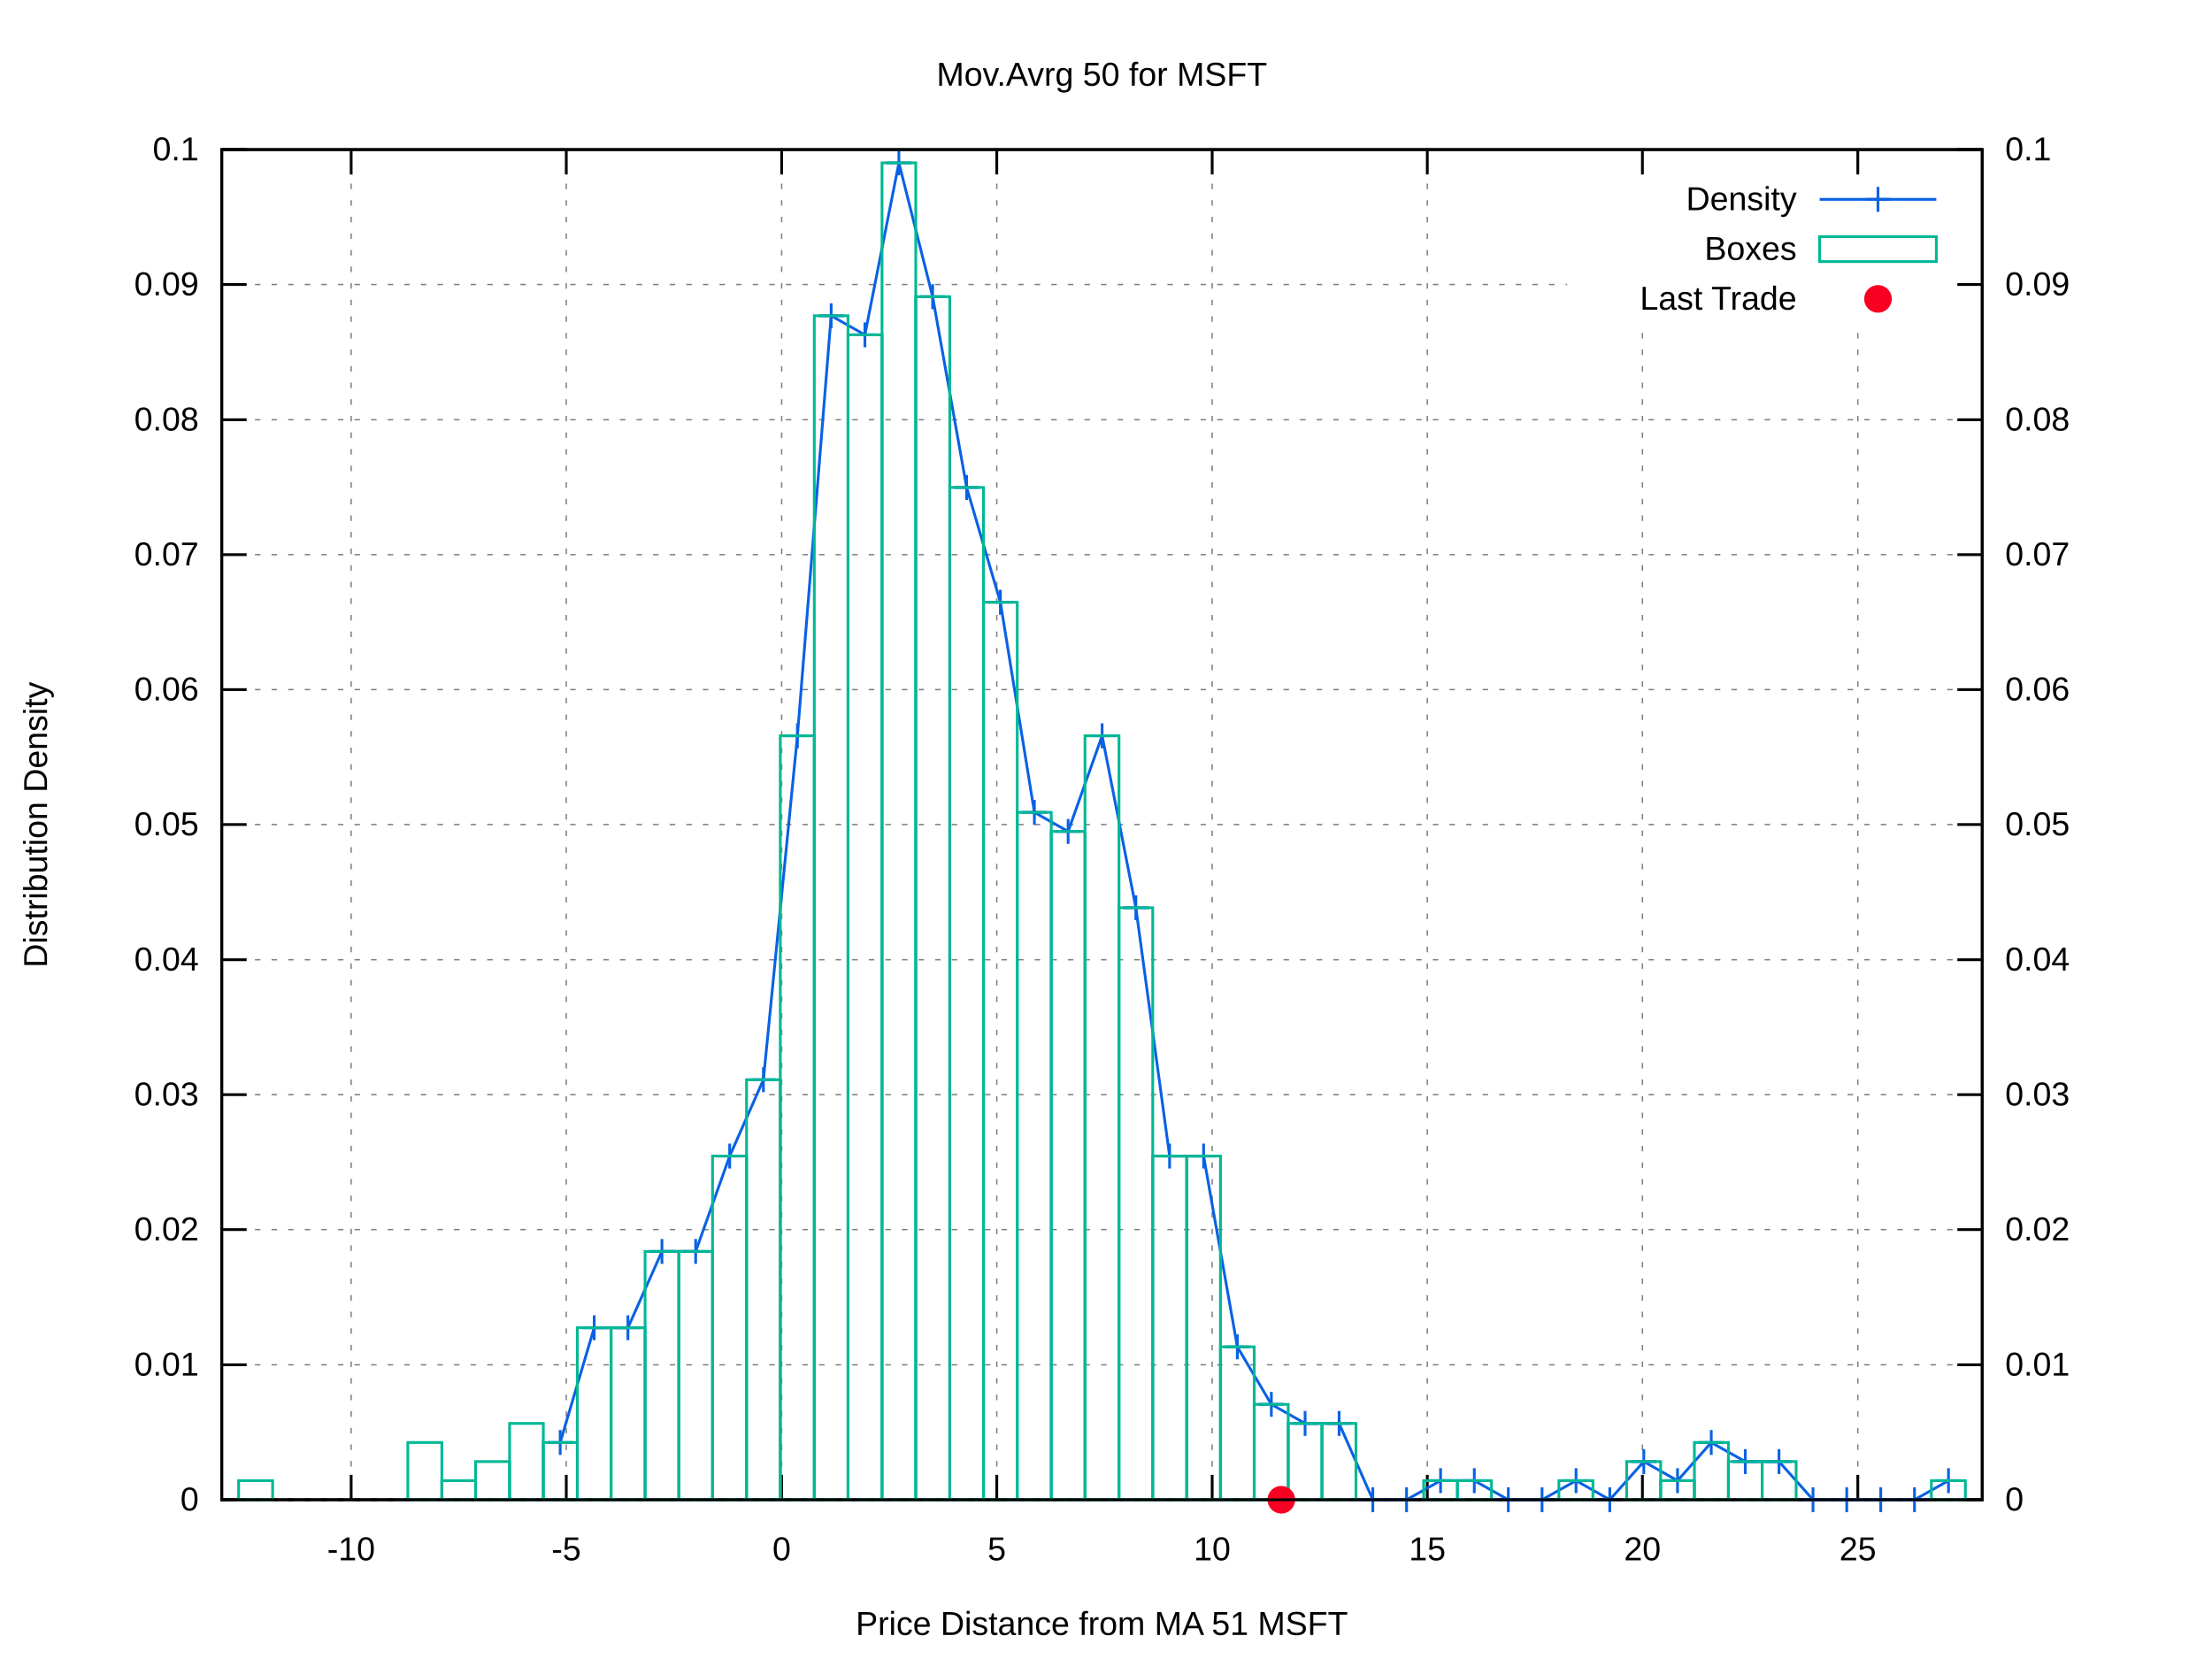
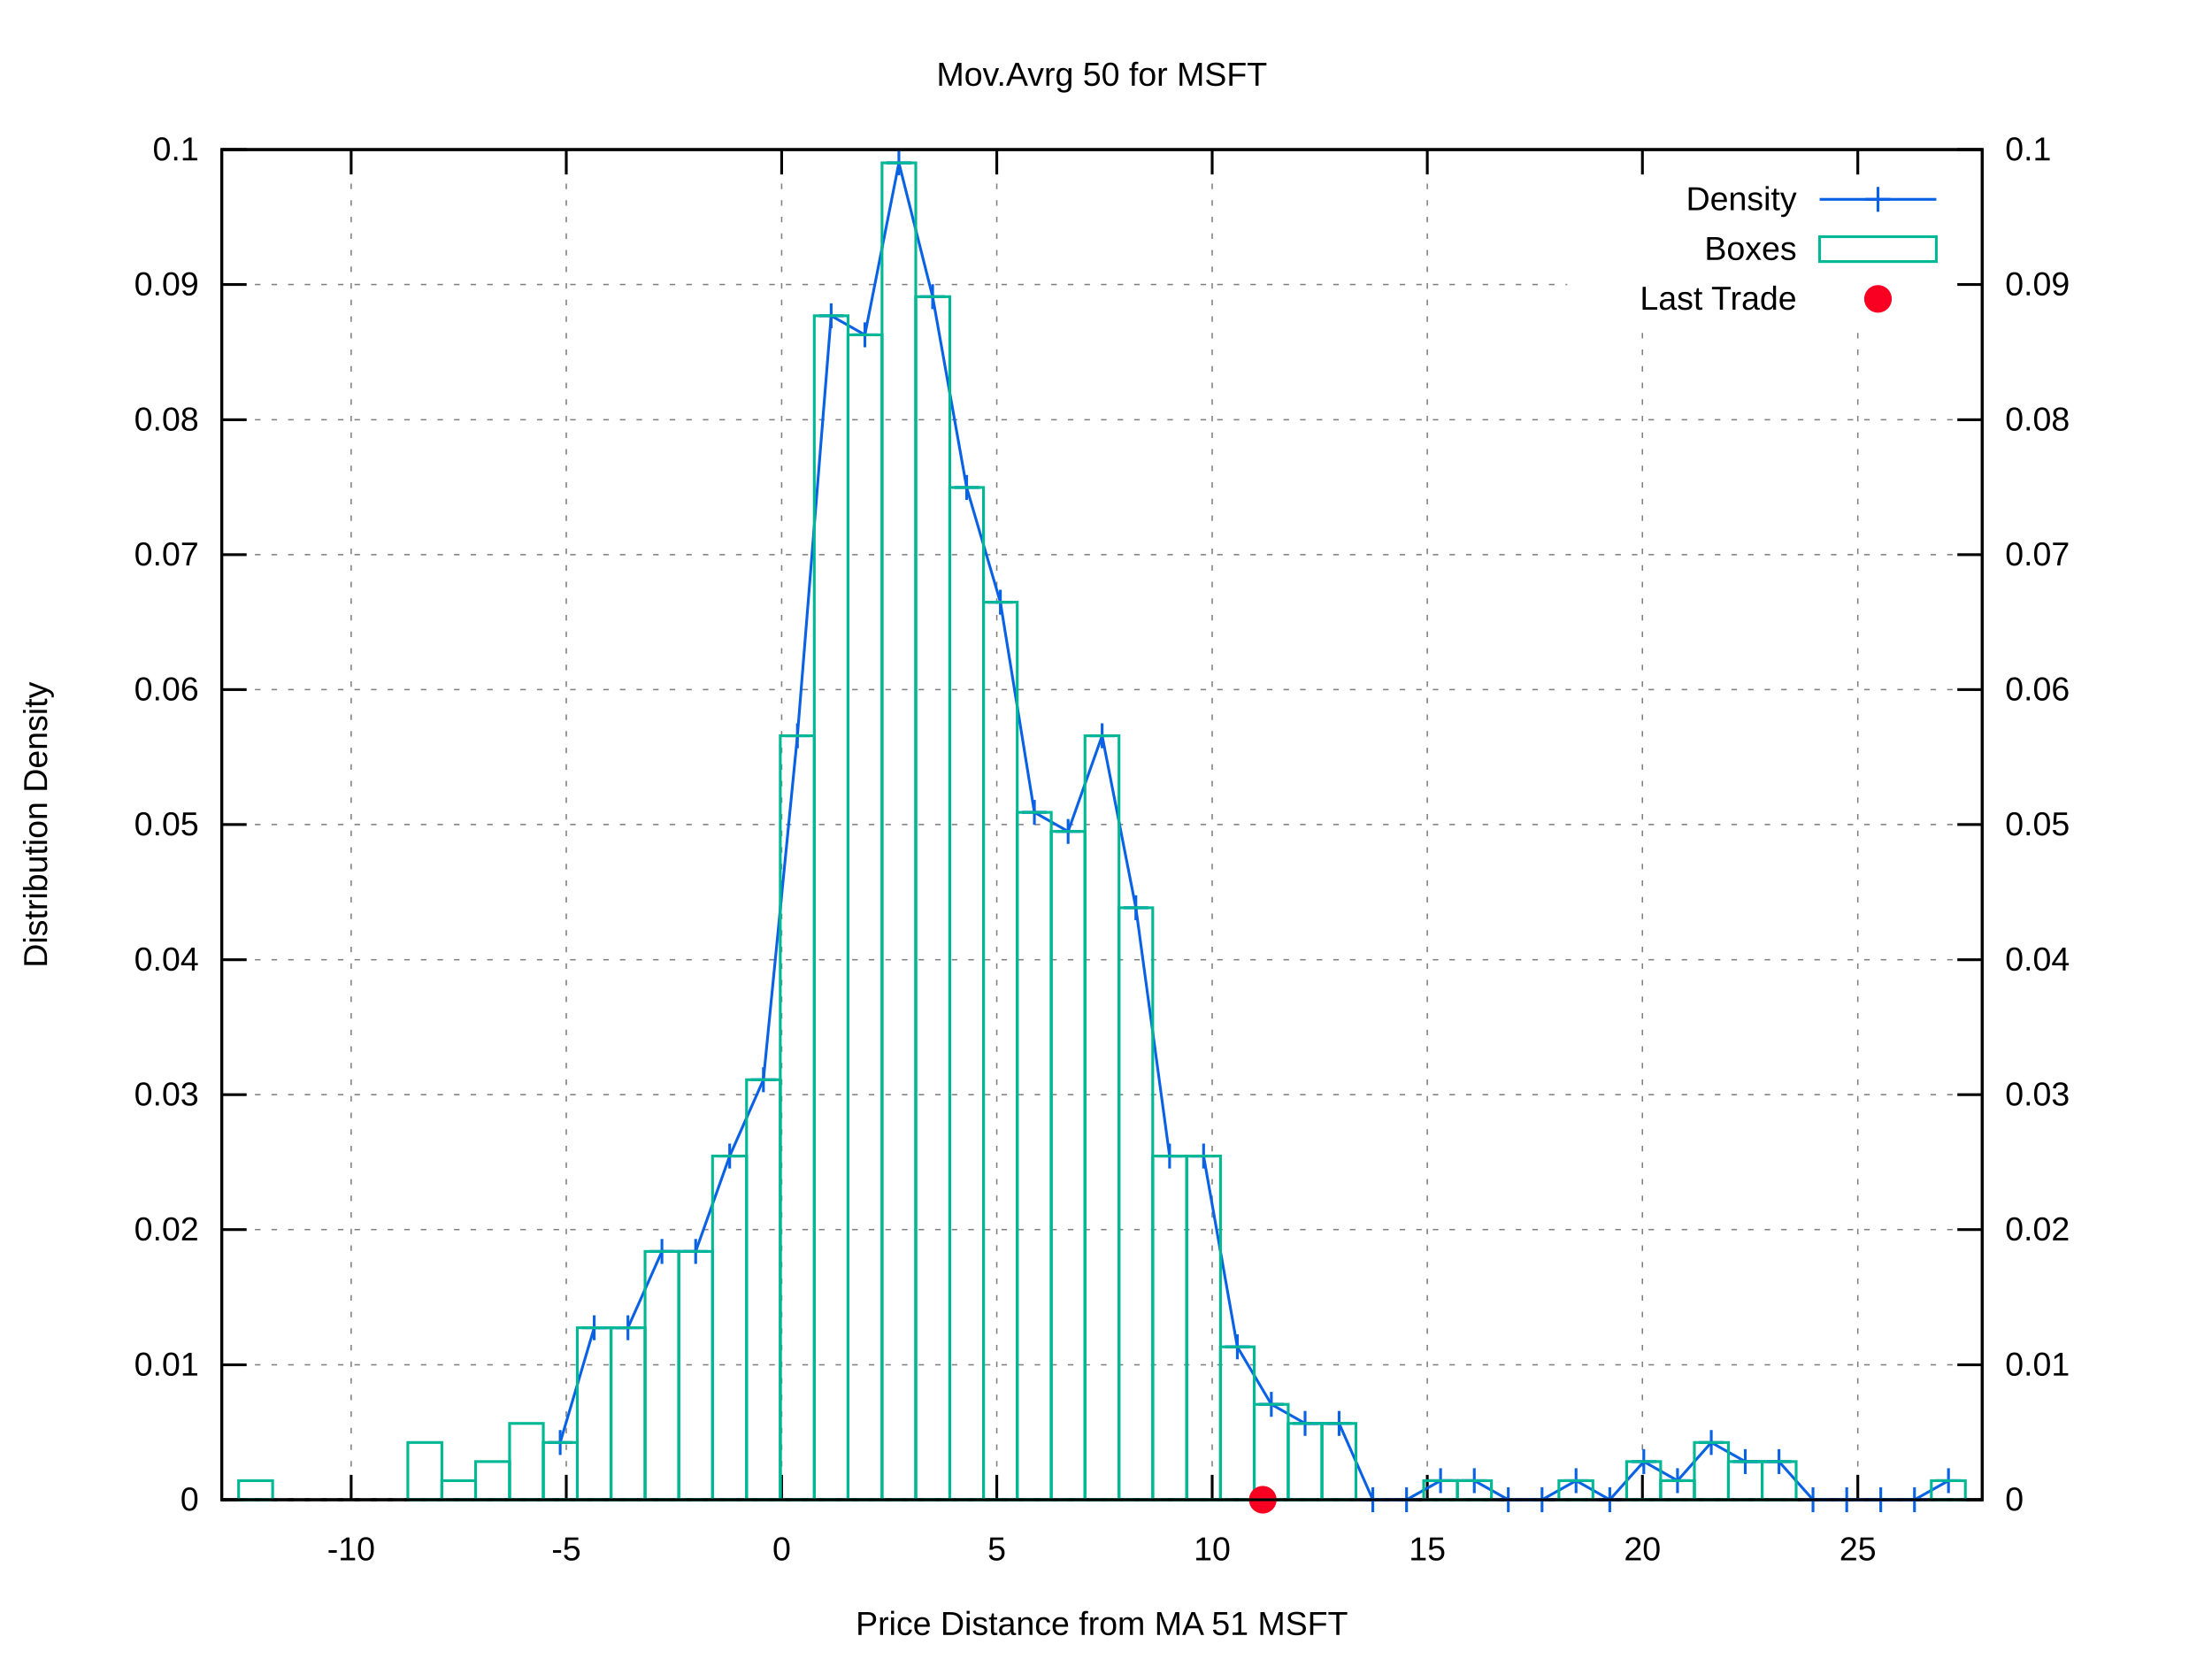
<svg xmlns="http://www.w3.org/2000/svg" xmlns:xlink="http://www.w3.org/1999/xlink" viewBox="0 0 800 600">
  <g id="gnuplot_canvas">
    <rect x="0" y="0" width="800" height="600" fill="#ffffff" />
    <defs>
      <circle id="gpDot" r="0.5" stroke-width="0.5" />
      <path id="gpPt0" stroke-width="0.222" stroke="currentColor" d="M-1,0 h2 M0,-1 v2" />
      <path id="gpPt1" stroke-width="0.222" stroke="currentColor" d="M-1,-1 L1,1 M1,-1 L-1,1" />
      <path id="gpPt2" stroke-width="0.222" stroke="currentColor" d="M-1,0 L1,0 M0,-1 L0,1 M-1,-1 L1,1 M-1,1 L1,-1" />
      <rect id="gpPt3" stroke-width="0.222" stroke="currentColor" x="-1" y="-1" width="2" height="2" />
      <rect id="gpPt4" stroke-width="0.222" stroke="currentColor" fill="currentColor" x="-1" y="-1" width="2" height="2" />
      <circle id="gpPt5" stroke-width="0.222" stroke="currentColor" cx="0" cy="0" r="1" />
      <use xlink:href="#gpPt5" id="gpPt6" fill="currentColor" stroke="none" />
      <path id="gpPt7" stroke-width="0.222" stroke="currentColor" d="M0,-1.33 L-1.33,0.67 L1.33,0.67 z" />
      <use xlink:href="#gpPt7" id="gpPt8" fill="currentColor" stroke="none" />
      <use xlink:href="#gpPt7" id="gpPt9" stroke="currentColor" transform="rotate(180)" />
      <use xlink:href="#gpPt9" id="gpPt10" fill="currentColor" stroke="none" />
      <use xlink:href="#gpPt3" id="gpPt11" stroke="currentColor" transform="rotate(45)" />
      <use xlink:href="#gpPt11" id="gpPt12" fill="currentColor" stroke="none" />
      <path id="gpPt13" stroke-width="0.222" stroke="currentColor" d="M0,1.330 L1.265,0.411 L0.782,-1.067 L-0.782,-1.076 L-1.265,0.411 z" />
      <use xlink:href="#gpPt13" id="gpPt14" fill="currentColor" stroke="none" />
      <filter id="textbox" filterUnits="objectBoundingBox" x="0" y="0" height="1" width="1">
        <feFlood flood-color="#FFFFFF" flood-opacity="1" result="bgnd" />
        <feComposite in="SourceGraphic" in2="bgnd" operator="atop" />
      </filter>
      <filter id="greybox" filterUnits="objectBoundingBox" x="0" y="0" height="1" width="1">
        <feFlood flood-color="lightgrey" flood-opacity="1" result="grey" />
        <feComposite in="SourceGraphic" in2="grey" operator="atop" />
      </filter>
    </defs>
    <g fill="none" color="#FFFFFF" stroke="black" stroke-width="1.00" stroke-linecap="butt" stroke-linejoin="miter">
</g>
    <g fill="none" color="black" stroke="currentColor" stroke-width="1.00" stroke-linecap="butt" stroke-linejoin="miter">
</g>
    <g fill="none" color="black" stroke="black" stroke-width="0.50" stroke-linecap="butt" stroke-linejoin="miter">
</g>
    <g fill="none" color="gray" stroke="currentColor" stroke-width="0.50" stroke-linecap="butt" stroke-linejoin="miter">
      <path stroke="gray" stroke-dasharray="2,4" class="gridline" d="M80.2,542.4 L716.9,542.4  " />
    </g>
    <g fill="none" color="gray" stroke="gray" stroke-width="1.00" stroke-linecap="butt" stroke-linejoin="miter">
</g>
    <g fill="none" color="black" stroke="currentColor" stroke-width="1.00" stroke-linecap="butt" stroke-linejoin="miter">
      <path stroke="black" d="M80.2,542.4 L89.2,542.4  " />
      <g transform="translate(71.9,546.3)" stroke="none" fill="black" font-family="arial" font-size="12.00" text-anchor="end">
        <text>
          <tspan font-family="arial"> 0</tspan>
        </text>
      </g>
    </g>
    <g fill="none" color="black" stroke="currentColor" stroke-width="1.00" stroke-linecap="butt" stroke-linejoin="miter">
</g>
    <g fill="none" color="black" stroke="black" stroke-width="0.50" stroke-linecap="butt" stroke-linejoin="miter">
</g>
    <g fill="none" color="gray" stroke="currentColor" stroke-width="0.50" stroke-linecap="butt" stroke-linejoin="miter">
      <path stroke="gray" stroke-dasharray="2,4" class="gridline" d="M80.2,493.6 L716.9,493.6  " />
    </g>
    <g fill="none" color="gray" stroke="gray" stroke-width="1.00" stroke-linecap="butt" stroke-linejoin="miter">
</g>
    <g fill="none" color="black" stroke="currentColor" stroke-width="1.00" stroke-linecap="butt" stroke-linejoin="miter">
      <path stroke="black" d="M80.2,493.6 L89.2,493.6  " />
      <g transform="translate(71.9,497.5)" stroke="none" fill="black" font-family="arial" font-size="12.00" text-anchor="end">
        <text>
          <tspan font-family="arial"> 0.01</tspan>
        </text>
      </g>
    </g>
    <g fill="none" color="black" stroke="currentColor" stroke-width="1.00" stroke-linecap="butt" stroke-linejoin="miter">
</g>
    <g fill="none" color="black" stroke="black" stroke-width="0.50" stroke-linecap="butt" stroke-linejoin="miter">
</g>
    <g fill="none" color="gray" stroke="currentColor" stroke-width="0.50" stroke-linecap="butt" stroke-linejoin="miter">
      <path stroke="gray" stroke-dasharray="2,4" class="gridline" d="M80.2,444.7 L716.9,444.7  " />
    </g>
    <g fill="none" color="gray" stroke="gray" stroke-width="1.00" stroke-linecap="butt" stroke-linejoin="miter">
</g>
    <g fill="none" color="black" stroke="currentColor" stroke-width="1.00" stroke-linecap="butt" stroke-linejoin="miter">
      <path stroke="black" d="M80.2,444.7 L89.2,444.7  " />
      <g transform="translate(71.9,448.6)" stroke="none" fill="black" font-family="arial" font-size="12.00" text-anchor="end">
        <text>
          <tspan font-family="arial"> 0.02</tspan>
        </text>
      </g>
    </g>
    <g fill="none" color="black" stroke="currentColor" stroke-width="1.00" stroke-linecap="butt" stroke-linejoin="miter">
</g>
    <g fill="none" color="black" stroke="black" stroke-width="0.50" stroke-linecap="butt" stroke-linejoin="miter">
</g>
    <g fill="none" color="gray" stroke="currentColor" stroke-width="0.50" stroke-linecap="butt" stroke-linejoin="miter">
      <path stroke="gray" stroke-dasharray="2,4" class="gridline" d="M80.2,395.9 L716.9,395.9  " />
    </g>
    <g fill="none" color="gray" stroke="gray" stroke-width="1.00" stroke-linecap="butt" stroke-linejoin="miter">
</g>
    <g fill="none" color="black" stroke="currentColor" stroke-width="1.00" stroke-linecap="butt" stroke-linejoin="miter">
      <path stroke="black" d="M80.2,395.9 L89.2,395.9  " />
      <g transform="translate(71.9,399.8)" stroke="none" fill="black" font-family="arial" font-size="12.00" text-anchor="end">
        <text>
          <tspan font-family="arial"> 0.03</tspan>
        </text>
      </g>
    </g>
    <g fill="none" color="black" stroke="currentColor" stroke-width="1.00" stroke-linecap="butt" stroke-linejoin="miter">
</g>
    <g fill="none" color="black" stroke="black" stroke-width="0.50" stroke-linecap="butt" stroke-linejoin="miter">
</g>
    <g fill="none" color="gray" stroke="currentColor" stroke-width="0.50" stroke-linecap="butt" stroke-linejoin="miter">
      <path stroke="gray" stroke-dasharray="2,4" class="gridline" d="M80.2,347.1 L716.9,347.1  " />
    </g>
    <g fill="none" color="gray" stroke="gray" stroke-width="1.00" stroke-linecap="butt" stroke-linejoin="miter">
</g>
    <g fill="none" color="black" stroke="currentColor" stroke-width="1.00" stroke-linecap="butt" stroke-linejoin="miter">
      <path stroke="black" d="M80.2,347.1 L89.2,347.1  " />
      <g transform="translate(71.9,351.0)" stroke="none" fill="black" font-family="arial" font-size="12.00" text-anchor="end">
        <text>
          <tspan font-family="arial"> 0.04</tspan>
        </text>
      </g>
    </g>
    <g fill="none" color="black" stroke="currentColor" stroke-width="1.00" stroke-linecap="butt" stroke-linejoin="miter">
</g>
    <g fill="none" color="black" stroke="black" stroke-width="0.50" stroke-linecap="butt" stroke-linejoin="miter">
</g>
    <g fill="none" color="gray" stroke="currentColor" stroke-width="0.50" stroke-linecap="butt" stroke-linejoin="miter">
      <path stroke="gray" stroke-dasharray="2,4" class="gridline" d="M80.2,298.2 L716.9,298.2  " />
    </g>
    <g fill="none" color="gray" stroke="gray" stroke-width="1.00" stroke-linecap="butt" stroke-linejoin="miter">
</g>
    <g fill="none" color="black" stroke="currentColor" stroke-width="1.00" stroke-linecap="butt" stroke-linejoin="miter">
      <path stroke="black" d="M80.2,298.2 L89.2,298.2  " />
      <g transform="translate(71.9,302.1)" stroke="none" fill="black" font-family="arial" font-size="12.00" text-anchor="end">
        <text>
          <tspan font-family="arial"> 0.05</tspan>
        </text>
      </g>
    </g>
    <g fill="none" color="black" stroke="currentColor" stroke-width="1.00" stroke-linecap="butt" stroke-linejoin="miter">
</g>
    <g fill="none" color="black" stroke="black" stroke-width="0.50" stroke-linecap="butt" stroke-linejoin="miter">
</g>
    <g fill="none" color="gray" stroke="currentColor" stroke-width="0.50" stroke-linecap="butt" stroke-linejoin="miter">
      <path stroke="gray" stroke-dasharray="2,4" class="gridline" d="M80.2,249.4 L716.9,249.4  " />
    </g>
    <g fill="none" color="gray" stroke="gray" stroke-width="1.00" stroke-linecap="butt" stroke-linejoin="miter">
</g>
    <g fill="none" color="black" stroke="currentColor" stroke-width="1.00" stroke-linecap="butt" stroke-linejoin="miter">
      <path stroke="black" d="M80.2,249.4 L89.2,249.4  " />
      <g transform="translate(71.9,253.3)" stroke="none" fill="black" font-family="arial" font-size="12.00" text-anchor="end">
        <text>
          <tspan font-family="arial"> 0.06</tspan>
        </text>
      </g>
    </g>
    <g fill="none" color="black" stroke="currentColor" stroke-width="1.00" stroke-linecap="butt" stroke-linejoin="miter">
</g>
    <g fill="none" color="black" stroke="black" stroke-width="0.50" stroke-linecap="butt" stroke-linejoin="miter">
</g>
    <g fill="none" color="gray" stroke="currentColor" stroke-width="0.50" stroke-linecap="butt" stroke-linejoin="miter">
      <path stroke="gray" stroke-dasharray="2,4" class="gridline" d="M80.2,200.6 L716.9,200.6  " />
    </g>
    <g fill="none" color="gray" stroke="gray" stroke-width="1.00" stroke-linecap="butt" stroke-linejoin="miter">
</g>
    <g fill="none" color="black" stroke="currentColor" stroke-width="1.00" stroke-linecap="butt" stroke-linejoin="miter">
      <path stroke="black" d="M80.2,200.6 L89.2,200.6  " />
      <g transform="translate(71.9,204.5)" stroke="none" fill="black" font-family="arial" font-size="12.00" text-anchor="end">
        <text>
          <tspan font-family="arial"> 0.07</tspan>
        </text>
      </g>
    </g>
    <g fill="none" color="black" stroke="currentColor" stroke-width="1.00" stroke-linecap="butt" stroke-linejoin="miter">
</g>
    <g fill="none" color="black" stroke="black" stroke-width="0.50" stroke-linecap="butt" stroke-linejoin="miter">
</g>
    <g fill="none" color="gray" stroke="currentColor" stroke-width="0.50" stroke-linecap="butt" stroke-linejoin="miter">
      <path stroke="gray" stroke-dasharray="2,4" class="gridline" d="M80.2,151.8 L716.9,151.8  " />
    </g>
    <g fill="none" color="gray" stroke="gray" stroke-width="1.00" stroke-linecap="butt" stroke-linejoin="miter">
</g>
    <g fill="none" color="black" stroke="currentColor" stroke-width="1.00" stroke-linecap="butt" stroke-linejoin="miter">
      <path stroke="black" d="M80.2,151.8 L89.2,151.8  " />
      <g transform="translate(71.9,155.7)" stroke="none" fill="black" font-family="arial" font-size="12.00" text-anchor="end">
        <text>
          <tspan font-family="arial"> 0.08</tspan>
        </text>
      </g>
    </g>
    <g fill="none" color="black" stroke="currentColor" stroke-width="1.00" stroke-linecap="butt" stroke-linejoin="miter">
</g>
    <g fill="none" color="black" stroke="black" stroke-width="0.50" stroke-linecap="butt" stroke-linejoin="miter">
</g>
    <g fill="none" color="gray" stroke="currentColor" stroke-width="0.50" stroke-linecap="butt" stroke-linejoin="miter">
      <path stroke="gray" stroke-dasharray="2,4" class="gridline" d="M80.2,102.9 L566.8,102.9 M708.6,102.9 L716.9,102.9  " />
    </g>
    <g fill="none" color="gray" stroke="gray" stroke-width="1.00" stroke-linecap="butt" stroke-linejoin="miter">
</g>
    <g fill="none" color="black" stroke="currentColor" stroke-width="1.00" stroke-linecap="butt" stroke-linejoin="miter">
      <path stroke="black" d="M80.2,102.9 L89.2,102.9  " />
      <g transform="translate(71.9,106.8)" stroke="none" fill="black" font-family="arial" font-size="12.00" text-anchor="end">
        <text>
          <tspan font-family="arial"> 0.09</tspan>
        </text>
      </g>
    </g>
    <g fill="none" color="black" stroke="currentColor" stroke-width="1.00" stroke-linecap="butt" stroke-linejoin="miter">
</g>
    <g fill="none" color="black" stroke="black" stroke-width="0.50" stroke-linecap="butt" stroke-linejoin="miter">
</g>
    <g fill="none" color="gray" stroke="currentColor" stroke-width="0.50" stroke-linecap="butt" stroke-linejoin="miter">
      <path stroke="gray" stroke-dasharray="2,4" class="gridline" d="M80.2,54.1 L716.9,54.1  " />
    </g>
    <g fill="none" color="gray" stroke="gray" stroke-width="1.00" stroke-linecap="butt" stroke-linejoin="miter">
</g>
    <g fill="none" color="black" stroke="currentColor" stroke-width="1.00" stroke-linecap="butt" stroke-linejoin="miter">
      <path stroke="black" d="M80.2,54.1 L89.2,54.1  " />
      <g transform="translate(71.9,58.0)" stroke="none" fill="black" font-family="arial" font-size="12.00" text-anchor="end">
        <text>
          <tspan font-family="arial"> 0.1</tspan>
        </text>
      </g>
    </g>
    <g fill="none" color="black" stroke="currentColor" stroke-width="1.00" stroke-linecap="butt" stroke-linejoin="miter">
</g>
    <g fill="none" color="black" stroke="black" stroke-width="0.50" stroke-linecap="butt" stroke-linejoin="miter">
</g>
    <g fill="none" color="gray" stroke="currentColor" stroke-width="0.50" stroke-linecap="butt" stroke-linejoin="miter">
      <path stroke="gray" stroke-dasharray="2,4" class="gridline" d="M127.0,542.4 L127.0,54.1  " />
    </g>
    <g fill="none" color="gray" stroke="gray" stroke-width="1.00" stroke-linecap="butt" stroke-linejoin="miter">
</g>
    <g fill="none" color="black" stroke="currentColor" stroke-width="1.00" stroke-linecap="butt" stroke-linejoin="miter">
      <path stroke="black" d="M127.0,542.4 L127.0,533.4 M127.0,54.1 L127.0,63.1  " />
      <g transform="translate(127.0,564.3)" stroke="none" fill="black" font-family="arial" font-size="12.00" text-anchor="middle">
        <text>
          <tspan font-family="arial">-10</tspan>
        </text>
      </g>
    </g>
    <g fill="none" color="black" stroke="currentColor" stroke-width="1.00" stroke-linecap="butt" stroke-linejoin="miter">
</g>
    <g fill="none" color="black" stroke="black" stroke-width="0.50" stroke-linecap="butt" stroke-linejoin="miter">
</g>
    <g fill="none" color="gray" stroke="currentColor" stroke-width="0.50" stroke-linecap="butt" stroke-linejoin="miter">
      <path stroke="gray" stroke-dasharray="2,4" class="gridline" d="M204.8,542.4 L204.8,54.1  " />
    </g>
    <g fill="none" color="gray" stroke="gray" stroke-width="1.00" stroke-linecap="butt" stroke-linejoin="miter">
</g>
    <g fill="none" color="black" stroke="currentColor" stroke-width="1.00" stroke-linecap="butt" stroke-linejoin="miter">
      <path stroke="black" d="M204.8,542.4 L204.8,533.4 M204.8,54.1 L204.8,63.1  " />
      <g transform="translate(204.8,564.3)" stroke="none" fill="black" font-family="arial" font-size="12.00" text-anchor="middle">
        <text>
          <tspan font-family="arial">-5</tspan>
        </text>
      </g>
    </g>
    <g fill="none" color="black" stroke="currentColor" stroke-width="1.00" stroke-linecap="butt" stroke-linejoin="miter">
</g>
    <g fill="none" color="black" stroke="black" stroke-width="0.50" stroke-linecap="butt" stroke-linejoin="miter">
</g>
    <g fill="none" color="gray" stroke="currentColor" stroke-width="0.50" stroke-linecap="butt" stroke-linejoin="miter">
      <path stroke="gray" stroke-dasharray="2,4" class="gridline" d="M282.7,542.4 L282.7,54.1  " />
    </g>
    <g fill="none" color="gray" stroke="gray" stroke-width="1.00" stroke-linecap="butt" stroke-linejoin="miter">
</g>
    <g fill="none" color="black" stroke="currentColor" stroke-width="1.00" stroke-linecap="butt" stroke-linejoin="miter">
      <path stroke="black" d="M282.7,542.4 L282.7,533.4 M282.7,54.1 L282.7,63.1  " />
      <g transform="translate(282.7,564.3)" stroke="none" fill="black" font-family="arial" font-size="12.00" text-anchor="middle">
        <text>
          <tspan font-family="arial"> 0</tspan>
        </text>
      </g>
    </g>
    <g fill="none" color="black" stroke="currentColor" stroke-width="1.00" stroke-linecap="butt" stroke-linejoin="miter">
</g>
    <g fill="none" color="black" stroke="black" stroke-width="0.50" stroke-linecap="butt" stroke-linejoin="miter">
</g>
    <g fill="none" color="gray" stroke="currentColor" stroke-width="0.50" stroke-linecap="butt" stroke-linejoin="miter">
      <path stroke="gray" stroke-dasharray="2,4" class="gridline" d="M360.5,542.4 L360.5,54.1  " />
    </g>
    <g fill="none" color="gray" stroke="gray" stroke-width="1.00" stroke-linecap="butt" stroke-linejoin="miter">
</g>
    <g fill="none" color="black" stroke="currentColor" stroke-width="1.00" stroke-linecap="butt" stroke-linejoin="miter">
      <path stroke="black" d="M360.5,542.4 L360.5,533.4 M360.5,54.1 L360.5,63.1  " />
      <g transform="translate(360.5,564.3)" stroke="none" fill="black" font-family="arial" font-size="12.00" text-anchor="middle">
        <text>
          <tspan font-family="arial"> 5</tspan>
        </text>
      </g>
    </g>
    <g fill="none" color="black" stroke="currentColor" stroke-width="1.00" stroke-linecap="butt" stroke-linejoin="miter">
</g>
    <g fill="none" color="black" stroke="black" stroke-width="0.50" stroke-linecap="butt" stroke-linejoin="miter">
</g>
    <g fill="none" color="gray" stroke="currentColor" stroke-width="0.50" stroke-linecap="butt" stroke-linejoin="miter">
      <path stroke="gray" stroke-dasharray="2,4" class="gridline" d="M438.4,542.4 L438.4,54.1  " />
    </g>
    <g fill="none" color="gray" stroke="gray" stroke-width="1.00" stroke-linecap="butt" stroke-linejoin="miter">
</g>
    <g fill="none" color="black" stroke="currentColor" stroke-width="1.00" stroke-linecap="butt" stroke-linejoin="miter">
      <path stroke="black" d="M438.4,542.4 L438.4,533.4 M438.4,54.1 L438.4,63.1  " />
      <g transform="translate(438.4,564.3)" stroke="none" fill="black" font-family="arial" font-size="12.00" text-anchor="middle">
        <text>
          <tspan font-family="arial"> 10</tspan>
        </text>
      </g>
    </g>
    <g fill="none" color="black" stroke="currentColor" stroke-width="1.00" stroke-linecap="butt" stroke-linejoin="miter">
</g>
    <g fill="none" color="black" stroke="black" stroke-width="0.50" stroke-linecap="butt" stroke-linejoin="miter">
</g>
    <g fill="none" color="gray" stroke="currentColor" stroke-width="0.50" stroke-linecap="butt" stroke-linejoin="miter">
      <path stroke="gray" stroke-dasharray="2,4" class="gridline" d="M516.2,542.4 L516.2,54.1  " />
    </g>
    <g fill="none" color="gray" stroke="gray" stroke-width="1.00" stroke-linecap="butt" stroke-linejoin="miter">
</g>
    <g fill="none" color="black" stroke="currentColor" stroke-width="1.00" stroke-linecap="butt" stroke-linejoin="miter">
      <path stroke="black" d="M516.2,542.4 L516.2,533.4 M516.2,54.1 L516.2,63.1  " />
      <g transform="translate(516.2,564.3)" stroke="none" fill="black" font-family="arial" font-size="12.00" text-anchor="middle">
        <text>
          <tspan font-family="arial"> 15</tspan>
        </text>
      </g>
    </g>
    <g fill="none" color="black" stroke="currentColor" stroke-width="1.00" stroke-linecap="butt" stroke-linejoin="miter">
</g>
    <g fill="none" color="black" stroke="black" stroke-width="0.50" stroke-linecap="butt" stroke-linejoin="miter">
</g>
    <g fill="none" color="gray" stroke="currentColor" stroke-width="0.50" stroke-linecap="butt" stroke-linejoin="miter">
      <path stroke="gray" stroke-dasharray="2,4" class="gridline" d="M594.0,542.4 L594.0,117.1 M594.0,63.1 L594.0,54.1  " />
    </g>
    <g fill="none" color="gray" stroke="gray" stroke-width="1.00" stroke-linecap="butt" stroke-linejoin="miter">
</g>
    <g fill="none" color="black" stroke="currentColor" stroke-width="1.00" stroke-linecap="butt" stroke-linejoin="miter">
      <path stroke="black" d="M594.0,542.4 L594.0,533.4 M594.0,54.1 L594.0,63.1  " />
      <g transform="translate(594.0,564.3)" stroke="none" fill="black" font-family="arial" font-size="12.00" text-anchor="middle">
        <text>
          <tspan font-family="arial"> 20</tspan>
        </text>
      </g>
    </g>
    <g fill="none" color="black" stroke="currentColor" stroke-width="1.00" stroke-linecap="butt" stroke-linejoin="miter">
</g>
    <g fill="none" color="black" stroke="black" stroke-width="0.50" stroke-linecap="butt" stroke-linejoin="miter">
</g>
    <g fill="none" color="gray" stroke="currentColor" stroke-width="0.50" stroke-linecap="butt" stroke-linejoin="miter">
      <path stroke="gray" stroke-dasharray="2,4" class="gridline" d="M671.9,542.4 L671.9,117.1 M671.9,63.1 L671.9,54.1  " />
    </g>
    <g fill="none" color="gray" stroke="gray" stroke-width="1.00" stroke-linecap="butt" stroke-linejoin="miter">
</g>
    <g fill="none" color="black" stroke="currentColor" stroke-width="1.00" stroke-linecap="butt" stroke-linejoin="miter">
      <path stroke="black" d="M671.9,542.4 L671.9,533.4 M671.9,54.1 L671.9,63.1  " />
      <g transform="translate(671.9,564.3)" stroke="none" fill="black" font-family="arial" font-size="12.00" text-anchor="middle">
        <text>
          <tspan font-family="arial"> 25</tspan>
        </text>
      </g>
    </g>
    <g fill="none" color="black" stroke="currentColor" stroke-width="1.00" stroke-linecap="butt" stroke-linejoin="miter">
      <path stroke="black" d="M716.9,542.4 L707.9,542.4  " />
      <g transform="translate(725.2,546.3)" stroke="none" fill="black" font-family="arial" font-size="12.00" text-anchor="start">
        <text>
          <tspan font-family="arial"> 0</tspan>
        </text>
      </g>
    </g>
    <g fill="none" color="black" stroke="currentColor" stroke-width="1.00" stroke-linecap="butt" stroke-linejoin="miter">
      <path stroke="black" d="M716.9,493.6 L707.9,493.6  " />
      <g transform="translate(725.2,497.5)" stroke="none" fill="black" font-family="arial" font-size="12.00" text-anchor="start">
        <text>
          <tspan font-family="arial"> 0.01</tspan>
        </text>
      </g>
    </g>
    <g fill="none" color="black" stroke="currentColor" stroke-width="1.00" stroke-linecap="butt" stroke-linejoin="miter">
      <path stroke="black" d="M716.9,444.7 L707.9,444.7  " />
      <g transform="translate(725.2,448.6)" stroke="none" fill="black" font-family="arial" font-size="12.00" text-anchor="start">
        <text>
          <tspan font-family="arial"> 0.02</tspan>
        </text>
      </g>
    </g>
    <g fill="none" color="black" stroke="currentColor" stroke-width="1.00" stroke-linecap="butt" stroke-linejoin="miter">
      <path stroke="black" d="M716.9,395.9 L707.9,395.9  " />
      <g transform="translate(725.2,399.8)" stroke="none" fill="black" font-family="arial" font-size="12.00" text-anchor="start">
        <text>
          <tspan font-family="arial"> 0.03</tspan>
        </text>
      </g>
    </g>
    <g fill="none" color="black" stroke="currentColor" stroke-width="1.00" stroke-linecap="butt" stroke-linejoin="miter">
      <path stroke="black" d="M716.9,347.1 L707.9,347.1  " />
      <g transform="translate(725.2,351.0)" stroke="none" fill="black" font-family="arial" font-size="12.00" text-anchor="start">
        <text>
          <tspan font-family="arial"> 0.04</tspan>
        </text>
      </g>
    </g>
    <g fill="none" color="black" stroke="currentColor" stroke-width="1.00" stroke-linecap="butt" stroke-linejoin="miter">
      <path stroke="black" d="M716.9,298.2 L707.9,298.2  " />
      <g transform="translate(725.2,302.1)" stroke="none" fill="black" font-family="arial" font-size="12.00" text-anchor="start">
        <text>
          <tspan font-family="arial"> 0.05</tspan>
        </text>
      </g>
    </g>
    <g fill="none" color="black" stroke="currentColor" stroke-width="1.00" stroke-linecap="butt" stroke-linejoin="miter">
      <path stroke="black" d="M716.9,249.4 L707.9,249.4  " />
      <g transform="translate(725.2,253.3)" stroke="none" fill="black" font-family="arial" font-size="12.00" text-anchor="start">
        <text>
          <tspan font-family="arial"> 0.06</tspan>
        </text>
      </g>
    </g>
    <g fill="none" color="black" stroke="currentColor" stroke-width="1.00" stroke-linecap="butt" stroke-linejoin="miter">
      <path stroke="black" d="M716.9,200.6 L707.9,200.6  " />
      <g transform="translate(725.2,204.5)" stroke="none" fill="black" font-family="arial" font-size="12.00" text-anchor="start">
        <text>
          <tspan font-family="arial"> 0.07</tspan>
        </text>
      </g>
    </g>
    <g fill="none" color="black" stroke="currentColor" stroke-width="1.00" stroke-linecap="butt" stroke-linejoin="miter">
      <path stroke="black" d="M716.9,151.8 L707.9,151.8  " />
      <g transform="translate(725.2,155.7)" stroke="none" fill="black" font-family="arial" font-size="12.00" text-anchor="start">
        <text>
          <tspan font-family="arial"> 0.08</tspan>
        </text>
      </g>
    </g>
    <g fill="none" color="black" stroke="currentColor" stroke-width="1.00" stroke-linecap="butt" stroke-linejoin="miter">
      <path stroke="black" d="M716.9,102.9 L707.9,102.9  " />
      <g transform="translate(725.2,106.8)" stroke="none" fill="black" font-family="arial" font-size="12.00" text-anchor="start">
        <text>
          <tspan font-family="arial"> 0.09</tspan>
        </text>
      </g>
    </g>
    <g fill="none" color="black" stroke="currentColor" stroke-width="1.00" stroke-linecap="butt" stroke-linejoin="miter">
      <path stroke="black" d="M716.9,54.1 L707.9,54.1  " />
      <g transform="translate(725.2,58.0)" stroke="none" fill="black" font-family="arial" font-size="12.00" text-anchor="start">
        <text>
          <tspan font-family="arial"> 0.1</tspan>
        </text>
      </g>
    </g>
    <g fill="none" color="black" stroke="currentColor" stroke-width="1.00" stroke-linecap="butt" stroke-linejoin="miter">
</g>
    <g fill="none" color="gray" stroke="currentColor" stroke-width="1.00" stroke-linecap="butt" stroke-linejoin="miter">
      <path stroke="black" stroke-dasharray="2,4" d="M80.2,542.4 L716.9,542.4  " />
    </g>
    <g fill="none" color="black" stroke="currentColor" stroke-width="1.00" stroke-linecap="butt" stroke-linejoin="miter">
      <path stroke="black" d="M80.2,54.1 L80.2,542.4 L716.9,542.4 L716.9,54.1 L80.2,54.1 Z  " />
    </g>
    <g fill="none" color="black" stroke="currentColor" stroke-width="1.00" stroke-linecap="butt" stroke-linejoin="miter">
      <g transform="translate(17.0,298.3) rotate(270)" stroke="none" fill="black" font-family="arial" font-size="12.00" text-anchor="middle">
        <text>
          <tspan font-family="arial">Distribution Density</tspan>
        </text>
      </g>
    </g>
    <g fill="none" color="black" stroke="currentColor" stroke-width="1.00" stroke-linecap="butt" stroke-linejoin="miter">
      <g transform="translate(398.5,591.3)" stroke="none" fill="black" font-family="arial" font-size="12.00" text-anchor="middle">
        <text>
          <tspan font-family="arial">Price Distance from MA 51 MSFT</tspan>
        </text>
      </g>
    </g>
    <g fill="none" color="black" stroke="currentColor" stroke-width="1.00" stroke-linecap="butt" stroke-linejoin="miter">
      <g transform="translate(398.5,31.0)" stroke="none" fill="black" font-family="arial" font-size="12.00" text-anchor="middle">
        <text>
          <tspan font-family="arial">Mov.Avrg 50 for MSFT </tspan>
        </text>
      </g>
    </g>
    <g id="gnuplot_plot_1">
      <g fill="none" color="black" stroke="currentColor" stroke-width="1.00" stroke-linecap="butt" stroke-linejoin="miter">
        <g transform="translate(649.8,76.0)" stroke="none" fill="black" font-family="arial" font-size="12.00" text-anchor="end">
          <text>
            <tspan font-family="arial">Density</tspan>
          </text>
        </g>
      </g>
      <g fill="none" color="black" stroke="currentColor" stroke-width="1.00" stroke-linecap="butt" stroke-linejoin="miter">
        <path stroke="rgb(  9,  97, 228)" d="M658.1,72.1 L700.3,72.1 M202.6,521.7 L214.9,480.2 L227.1,480.2 L239.4,452.6 L251.6,452.6 L263.9,418.1   L276.1,390.5 L288.4,266.1 L300.6,114.2 L312.8,121.1 L325.1,58.9 L337.3,107.3 L349.6,176.3 L361.8,217.8   L374.1,293.8 L386.3,300.7 L398.6,266.1 L410.8,328.3 L423.0,418.1 L435.3,418.1 L447.5,487.1 L459.8,507.9   L472.0,514.8 L484.3,514.8 L496.5,542.4 L508.7,542.4 L521.0,535.5 L533.2,535.5 L545.5,542.4 L557.7,542.4   L570.0,535.5 L582.2,542.4 L594.5,528.6 L606.7,535.5 L618.9,521.7 L631.2,528.6 L643.4,528.6 L655.7,542.4   L667.9,542.4 L680.2,542.4 L692.4,542.4 L704.7,535.5  " />
        <use xlink:href="#gpPt0" transform="translate(202.6,521.7) scale(4.50)" color="rgb(  9,  97, 228)" />
        <use xlink:href="#gpPt0" transform="translate(214.9,480.2) scale(4.50)" color="rgb(  9,  97, 228)" />
        <use xlink:href="#gpPt0" transform="translate(227.1,480.2) scale(4.50)" color="rgb(  9,  97, 228)" />
        <use xlink:href="#gpPt0" transform="translate(239.4,452.6) scale(4.50)" color="rgb(  9,  97, 228)" />
        <use xlink:href="#gpPt0" transform="translate(251.6,452.6) scale(4.50)" color="rgb(  9,  97, 228)" />
        <use xlink:href="#gpPt0" transform="translate(263.9,418.1) scale(4.50)" color="rgb(  9,  97, 228)" />
        <use xlink:href="#gpPt0" transform="translate(276.1,390.5) scale(4.50)" color="rgb(  9,  97, 228)" />
        <use xlink:href="#gpPt0" transform="translate(288.4,266.1) scale(4.50)" color="rgb(  9,  97, 228)" />
        <use xlink:href="#gpPt0" transform="translate(300.6,114.2) scale(4.50)" color="rgb(  9,  97, 228)" />
        <use xlink:href="#gpPt0" transform="translate(312.8,121.1) scale(4.50)" color="rgb(  9,  97, 228)" />
        <use xlink:href="#gpPt0" transform="translate(325.1,58.9) scale(4.50)" color="rgb(  9,  97, 228)" />
        <use xlink:href="#gpPt0" transform="translate(337.3,107.3) scale(4.50)" color="rgb(  9,  97, 228)" />
        <use xlink:href="#gpPt0" transform="translate(349.6,176.3) scale(4.50)" color="rgb(  9,  97, 228)" />
        <use xlink:href="#gpPt0" transform="translate(361.8,217.8) scale(4.50)" color="rgb(  9,  97, 228)" />
        <use xlink:href="#gpPt0" transform="translate(374.1,293.8) scale(4.50)" color="rgb(  9,  97, 228)" />
        <use xlink:href="#gpPt0" transform="translate(386.3,300.7) scale(4.50)" color="rgb(  9,  97, 228)" />
        <use xlink:href="#gpPt0" transform="translate(398.6,266.1) scale(4.50)" color="rgb(  9,  97, 228)" />
        <use xlink:href="#gpPt0" transform="translate(410.8,328.3) scale(4.50)" color="rgb(  9,  97, 228)" />
        <use xlink:href="#gpPt0" transform="translate(423.0,418.1) scale(4.50)" color="rgb(  9,  97, 228)" />
        <use xlink:href="#gpPt0" transform="translate(435.3,418.1) scale(4.50)" color="rgb(  9,  97, 228)" />
        <use xlink:href="#gpPt0" transform="translate(447.5,487.1) scale(4.50)" color="rgb(  9,  97, 228)" />
        <use xlink:href="#gpPt0" transform="translate(459.8,507.9) scale(4.50)" color="rgb(  9,  97, 228)" />
        <use xlink:href="#gpPt0" transform="translate(472.0,514.8) scale(4.50)" color="rgb(  9,  97, 228)" />
        <use xlink:href="#gpPt0" transform="translate(484.3,514.8) scale(4.50)" color="rgb(  9,  97, 228)" />
        <use xlink:href="#gpPt0" transform="translate(496.5,542.4) scale(4.50)" color="rgb(  9,  97, 228)" />
        <use xlink:href="#gpPt0" transform="translate(508.7,542.4) scale(4.50)" color="rgb(  9,  97, 228)" />
        <use xlink:href="#gpPt0" transform="translate(521.0,535.5) scale(4.50)" color="rgb(  9,  97, 228)" />
        <use xlink:href="#gpPt0" transform="translate(533.2,535.5) scale(4.50)" color="rgb(  9,  97, 228)" />
        <use xlink:href="#gpPt0" transform="translate(545.5,542.4) scale(4.50)" color="rgb(  9,  97, 228)" />
        <use xlink:href="#gpPt0" transform="translate(557.7,542.4) scale(4.50)" color="rgb(  9,  97, 228)" />
        <use xlink:href="#gpPt0" transform="translate(570.0,535.5) scale(4.50)" color="rgb(  9,  97, 228)" />
        <use xlink:href="#gpPt0" transform="translate(582.2,542.4) scale(4.50)" color="rgb(  9,  97, 228)" />
        <use xlink:href="#gpPt0" transform="translate(594.5,528.6) scale(4.50)" color="rgb(  9,  97, 228)" />
        <use xlink:href="#gpPt0" transform="translate(606.7,535.5) scale(4.50)" color="rgb(  9,  97, 228)" />
        <use xlink:href="#gpPt0" transform="translate(618.9,521.7) scale(4.50)" color="rgb(  9,  97, 228)" />
        <use xlink:href="#gpPt0" transform="translate(631.2,528.6) scale(4.50)" color="rgb(  9,  97, 228)" />
        <use xlink:href="#gpPt0" transform="translate(643.4,528.6) scale(4.50)" color="rgb(  9,  97, 228)" />
        <use xlink:href="#gpPt0" transform="translate(655.7,542.4) scale(4.50)" color="rgb(  9,  97, 228)" />
        <use xlink:href="#gpPt0" transform="translate(667.9,542.4) scale(4.50)" color="rgb(  9,  97, 228)" />
        <use xlink:href="#gpPt0" transform="translate(680.2,542.4) scale(4.50)" color="rgb(  9,  97, 228)" />
        <use xlink:href="#gpPt0" transform="translate(692.4,542.4) scale(4.50)" color="rgb(  9,  97, 228)" />
        <use xlink:href="#gpPt0" transform="translate(704.7,535.5) scale(4.50)" color="rgb(  9,  97, 228)" />
        <use xlink:href="#gpPt0" transform="translate(679.2,72.1) scale(4.50)" color="rgb(  9,  97, 228)" />
      </g>
    </g>
    <g id="gnuplot_plot_2">
      <g fill="none" color="black" stroke="currentColor" stroke-width="1.00" stroke-linecap="butt" stroke-linejoin="miter">
        <g transform="translate(649.8,94.0)" stroke="none" fill="black" font-family="arial" font-size="12.00" text-anchor="end">
          <text>
            <tspan font-family="arial">Boxes</tspan>
          </text>
        </g>
      </g>
      <g fill="none" color="black" stroke="currentColor" stroke-width="1.00" stroke-linecap="butt" stroke-linejoin="miter">
        <path stroke="rgb(  0, 184, 148)" d="M658.1,94.6 L700.3,94.6 L700.3,85.6 L658.1,85.6 L658.1,94.6 Z  " />
        <path stroke="rgb(  0, 184, 148)" d="M86.3,542.4 L86.3,535.5 L98.6,535.5 L98.6,542.4 L86.3,542.4 Z  " />
        <path stroke="rgb(  0, 184, 148)" d="M147.5,542.4 L147.5,521.7 L159.8,521.7 L159.8,542.4 L147.5,542.4 Z  " />
        <path stroke="rgb(  0, 184, 148)" d="M159.8,542.4 L159.8,535.5 L172.0,535.5 L172.0,542.4 L159.8,542.4 Z  " />
        <path stroke="rgb(  0, 184, 148)" d="M172.0,542.4 L172.0,528.6 L184.3,528.6 L184.3,542.4 L172.0,542.4 Z  " />
        <path stroke="rgb(  0, 184, 148)" d="M184.3,542.4 L184.3,514.8 L196.5,514.8 L196.5,542.4 L184.3,542.4 Z  " />
        <path stroke="rgb(  0, 184, 148)" d="M196.5,542.4 L196.5,521.7 L208.8,521.7 L208.8,542.4 L196.5,542.4 Z  " />
        <path stroke="rgb(  0, 184, 148)" d="M208.8,542.4 L208.8,480.2 L221.0,480.2 L221.0,542.4 L208.8,542.4 Z  " />
        <path stroke="rgb(  0, 184, 148)" d="M221.0,542.4 L221.0,480.2 L233.3,480.2 L233.3,542.4 L221.0,542.4 Z  " />
        <path stroke="rgb(  0, 184, 148)" d="M233.3,542.4 L233.3,452.6 L245.5,452.6 L245.5,542.4 L233.3,542.4 Z  " />
        <path stroke="rgb(  0, 184, 148)" d="M245.5,542.4 L245.5,452.6 L257.7,452.6 L257.7,542.4 L245.5,542.4 Z  " />
        <path stroke="rgb(  0, 184, 148)" d="M257.7,542.4 L257.7,418.1 L270.0,418.1 L270.0,542.4 L257.7,542.4 Z  " />
        <path stroke="rgb(  0, 184, 148)" d="M270.0,542.4 L270.0,390.5 L282.2,390.5 L282.2,542.4 L270.0,542.4 Z  " />
        <path stroke="rgb(  0, 184, 148)" d="M282.2,542.4 L282.2,266.1 L294.5,266.1 L294.5,542.4 L282.2,542.4 Z  " />
        <path stroke="rgb(  0, 184, 148)" d="M294.5,542.4 L294.5,114.2 L306.7,114.2 L306.7,542.4 L294.5,542.4 Z  " />
        <path stroke="rgb(  0, 184, 148)" d="M306.7,542.4 L306.7,121.1 L319.0,121.1 L319.0,542.4 L306.7,542.4 Z  " />
        <path stroke="rgb(  0, 184, 148)" d="M319.0,542.4 L319.0,58.9 L331.2,58.9 L331.2,542.4 L319.0,542.4 Z  " />
        <path stroke="rgb(  0, 184, 148)" d="M331.2,542.4 L331.2,107.3 L343.5,107.3 L343.5,542.4 L331.2,542.4 Z  " />
        <path stroke="rgb(  0, 184, 148)" d="M343.5,542.4 L343.5,176.3 L355.7,176.3 L355.7,542.4 L343.5,542.4 Z  " />
        <path stroke="rgb(  0, 184, 148)" d="M355.7,542.4 L355.7,217.8 L367.9,217.8 L367.9,542.4 L355.7,542.4 Z  " />
        <path stroke="rgb(  0, 184, 148)" d="M367.9,542.4 L367.9,293.8 L380.2,293.8 L380.2,542.4 L367.9,542.4 Z  " />
        <path stroke="rgb(  0, 184, 148)" d="M380.2,542.4 L380.2,300.7 L392.4,300.7 L392.4,542.4 L380.2,542.4 Z  " />
        <path stroke="rgb(  0, 184, 148)" d="M392.4,542.4 L392.4,266.1 L404.7,266.1 L404.7,542.4 L392.4,542.4 Z  " />
        <path stroke="rgb(  0, 184, 148)" d="M404.7,542.4 L404.7,328.3 L416.9,328.3 L416.9,542.4 L404.7,542.4 Z  " />
        <path stroke="rgb(  0, 184, 148)" d="M416.9,542.4 L416.9,418.1 L429.2,418.1 L429.2,542.4 L416.9,542.4 Z  " />
        <path stroke="rgb(  0, 184, 148)" d="M429.2,542.4 L429.2,418.1 L441.4,418.1 L441.4,542.4 L429.2,542.4 Z  " />
        <path stroke="rgb(  0, 184, 148)" d="M441.4,542.4 L441.4,487.1 L453.6,487.1 L453.6,542.4 L441.4,542.4 Z  " />
        <path stroke="rgb(  0, 184, 148)" d="M453.6,542.4 L453.6,507.9 L465.9,507.9 L465.9,542.4 L453.6,542.4 Z  " />
        <path stroke="rgb(  0, 184, 148)" d="M465.9,542.4 L465.9,514.8 L478.1,514.8 L478.1,542.4 L465.9,542.4 Z  " />
        <path stroke="rgb(  0, 184, 148)" d="M478.1,542.4 L478.1,514.8 L490.4,514.8 L490.4,542.4 L478.1,542.4 Z  " />
        <path stroke="rgb(  0, 184, 148)" d="M514.9,542.4 L514.9,535.5 L527.1,535.5 L527.1,542.4 L514.9,542.4 Z  " />
        <path stroke="rgb(  0, 184, 148)" d="M527.1,542.4 L527.1,535.5 L539.4,535.5 L539.4,542.4 L527.1,542.4 Z  " />
        <path stroke="rgb(  0, 184, 148)" d="M563.8,542.4 L563.8,535.5 L576.1,535.5 L576.1,542.4 L563.8,542.4 Z  " />
        <path stroke="rgb(  0, 184, 148)" d="M588.3,542.4 L588.3,528.6 L600.6,528.6 L600.6,542.4 L588.3,542.4 Z  " />
        <path stroke="rgb(  0, 184, 148)" d="M600.6,542.4 L600.6,535.5 L612.8,535.5 L612.8,542.4 L600.6,542.4 Z  " />
        <path stroke="rgb(  0, 184, 148)" d="M612.8,542.4 L612.8,521.7 L625.1,521.7 L625.1,542.4 L612.8,542.4 Z  " />
        <path stroke="rgb(  0, 184, 148)" d="M625.1,542.4 L625.1,528.6 L637.3,528.6 L637.3,542.4 L625.1,542.4 Z  " />
        <path stroke="rgb(  0, 184, 148)" d="M637.3,542.4 L637.3,528.6 L649.6,528.6 L649.6,542.4 L637.3,542.4 Z  " />
        <path stroke="rgb(  0, 184, 148)" d="M698.5,542.4 L698.5,535.5 L710.8,535.5 L710.8,542.4 L698.5,542.4 Z  " />
      </g>
    </g>
    <g id="gnuplot_plot_3">
      <g fill="none" color="black" stroke="currentColor" stroke-width="1.00" stroke-linecap="butt" stroke-linejoin="miter">
        <g transform="translate(649.8,112.0)" stroke="none" fill="black" font-family="arial" font-size="12.00" text-anchor="end">
          <text>
            <tspan font-family="arial">Last Trade</tspan>
          </text>
        </g>
      </g>
      <g fill="none" color="black" stroke="currentColor" stroke-width="1.00" stroke-linecap="butt" stroke-linejoin="miter">
-         <use xlink:href="#gpPt6" transform="translate(463.4,542.4) scale(4.50)" color="rgb(249,   0,  34)" />
+         <use xlink:href="#gpPt6" transform="translate(456.7,542.4) scale(4.50)" color="rgb(249,   0,  34)" />
        <use xlink:href="#gpPt6" transform="translate(679.2,108.1) scale(4.50)" color="rgb(249,   0,  34)" />
      </g>
    </g>
    <g fill="none" color="#FFFFFF" stroke="rgb(249,   0,  34)" stroke-width="2.00" stroke-linecap="butt" stroke-linejoin="miter">
</g>
    <g fill="none" color="black" stroke="currentColor" stroke-width="2.00" stroke-linecap="butt" stroke-linejoin="miter">
</g>
    <g fill="none" color="black" stroke="black" stroke-width="1.00" stroke-linecap="butt" stroke-linejoin="miter">
</g>
    <g fill="none" color="black" stroke="currentColor" stroke-width="1.00" stroke-linecap="butt" stroke-linejoin="miter">
      <path stroke="black" d="M80.2,54.1 L80.2,542.4 L716.9,542.4 L716.9,54.1 L80.2,54.1 Z  " />
    </g>
    <g fill="none" color="black" stroke="currentColor" stroke-width="1.00" stroke-linecap="butt" stroke-linejoin="miter">
</g>
  </g>
</svg>
